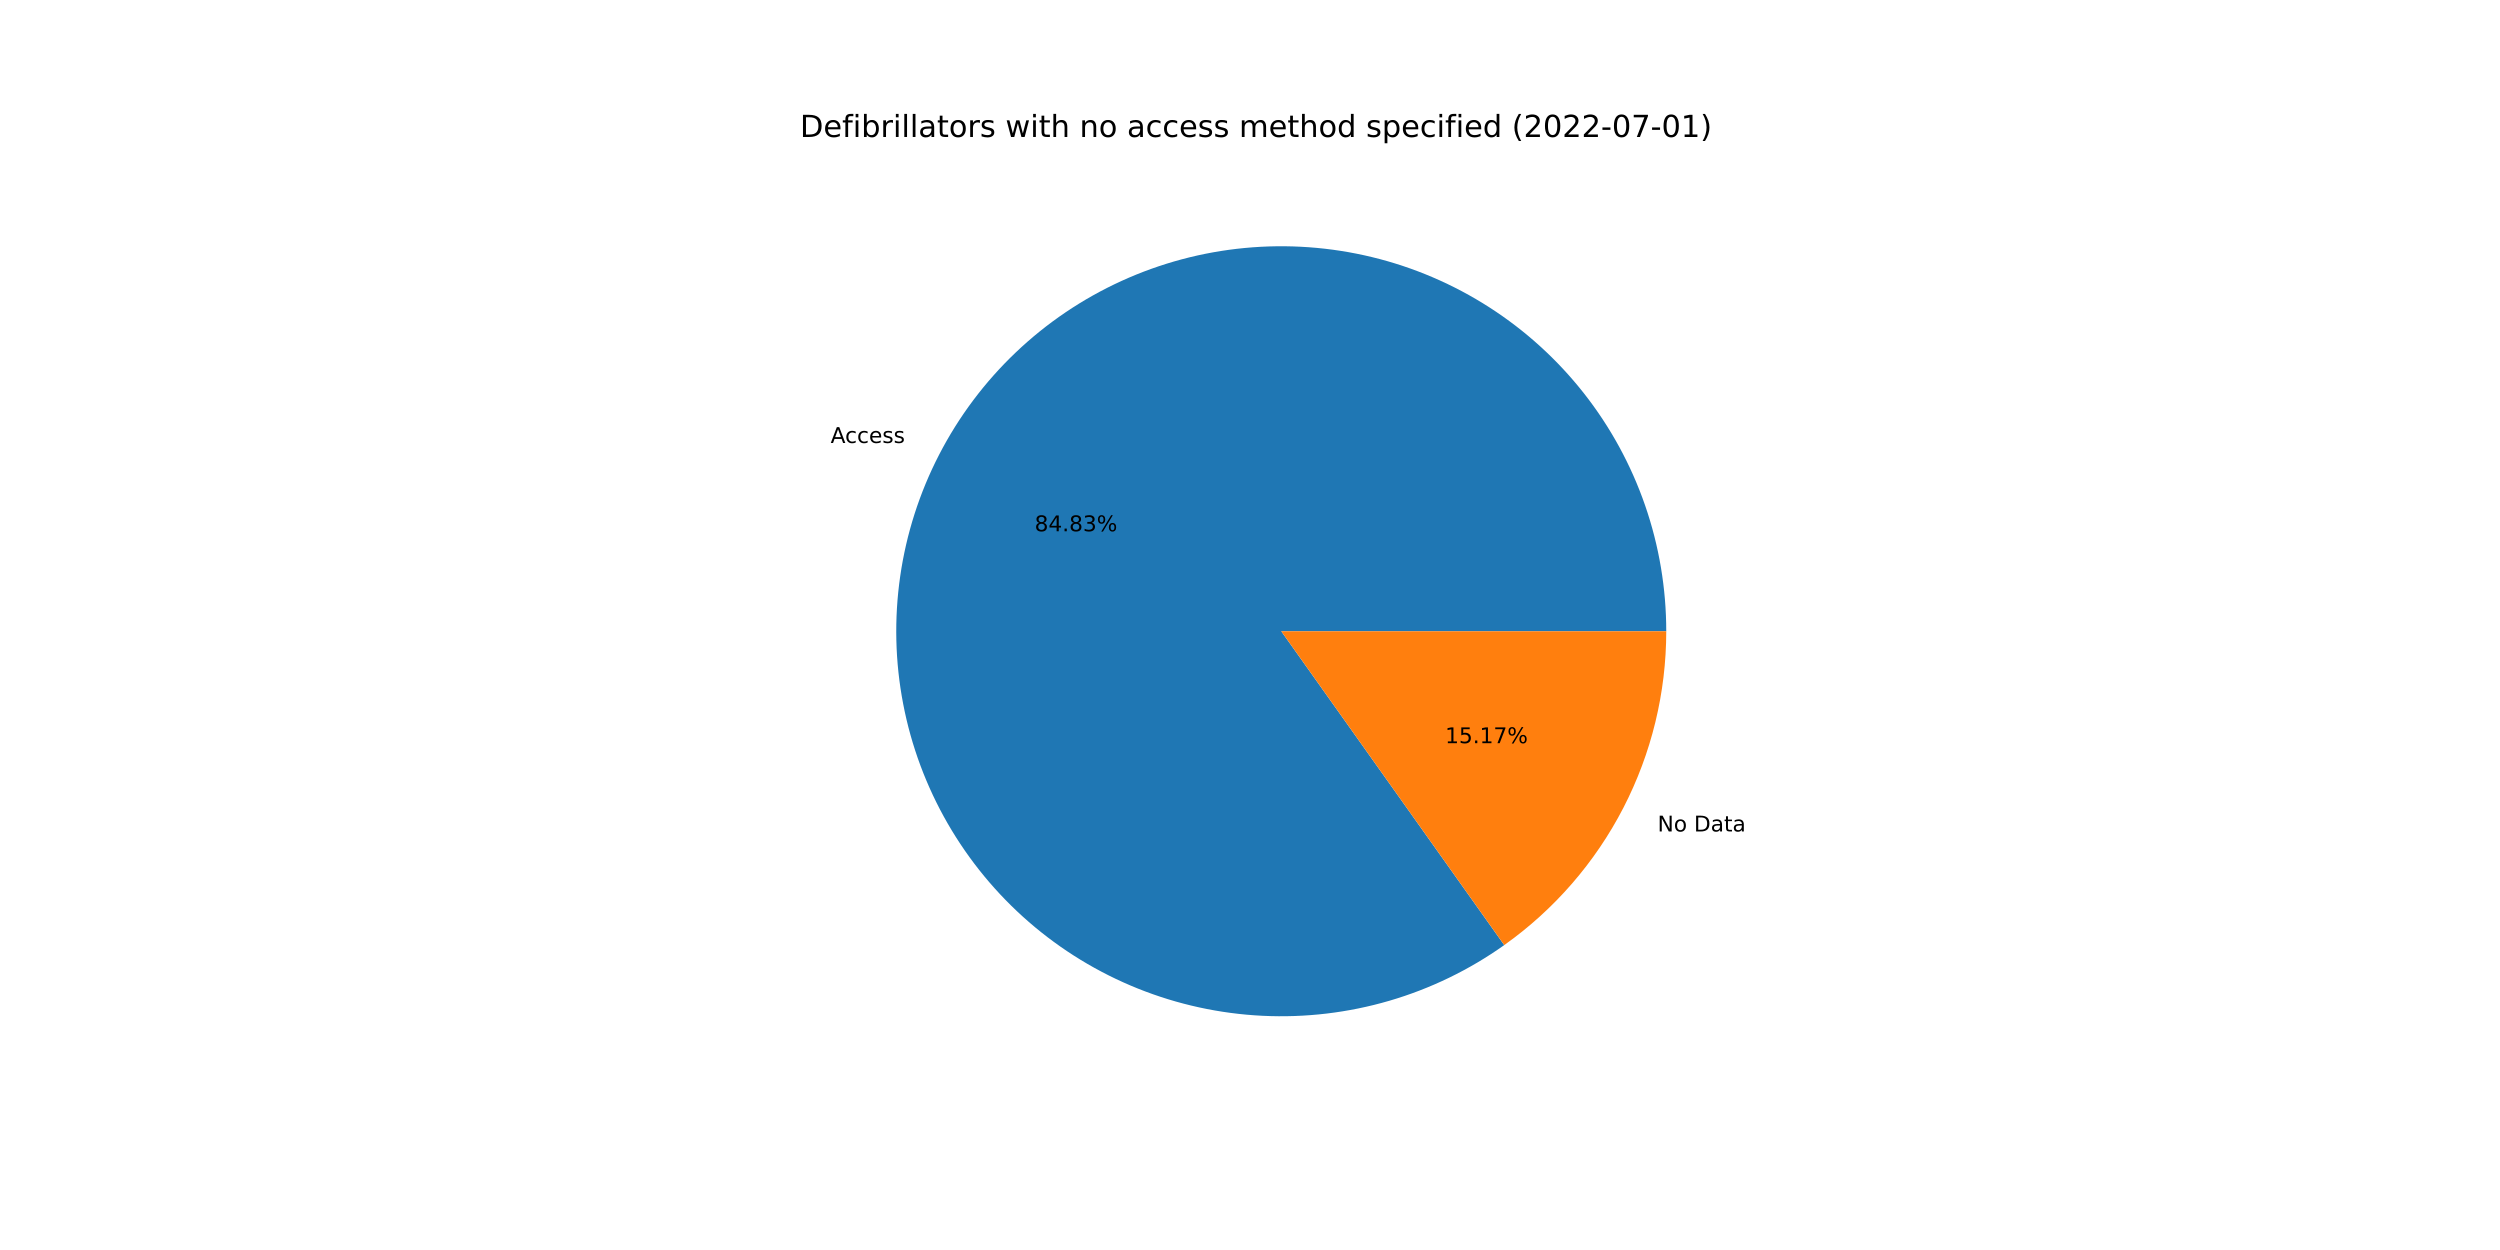
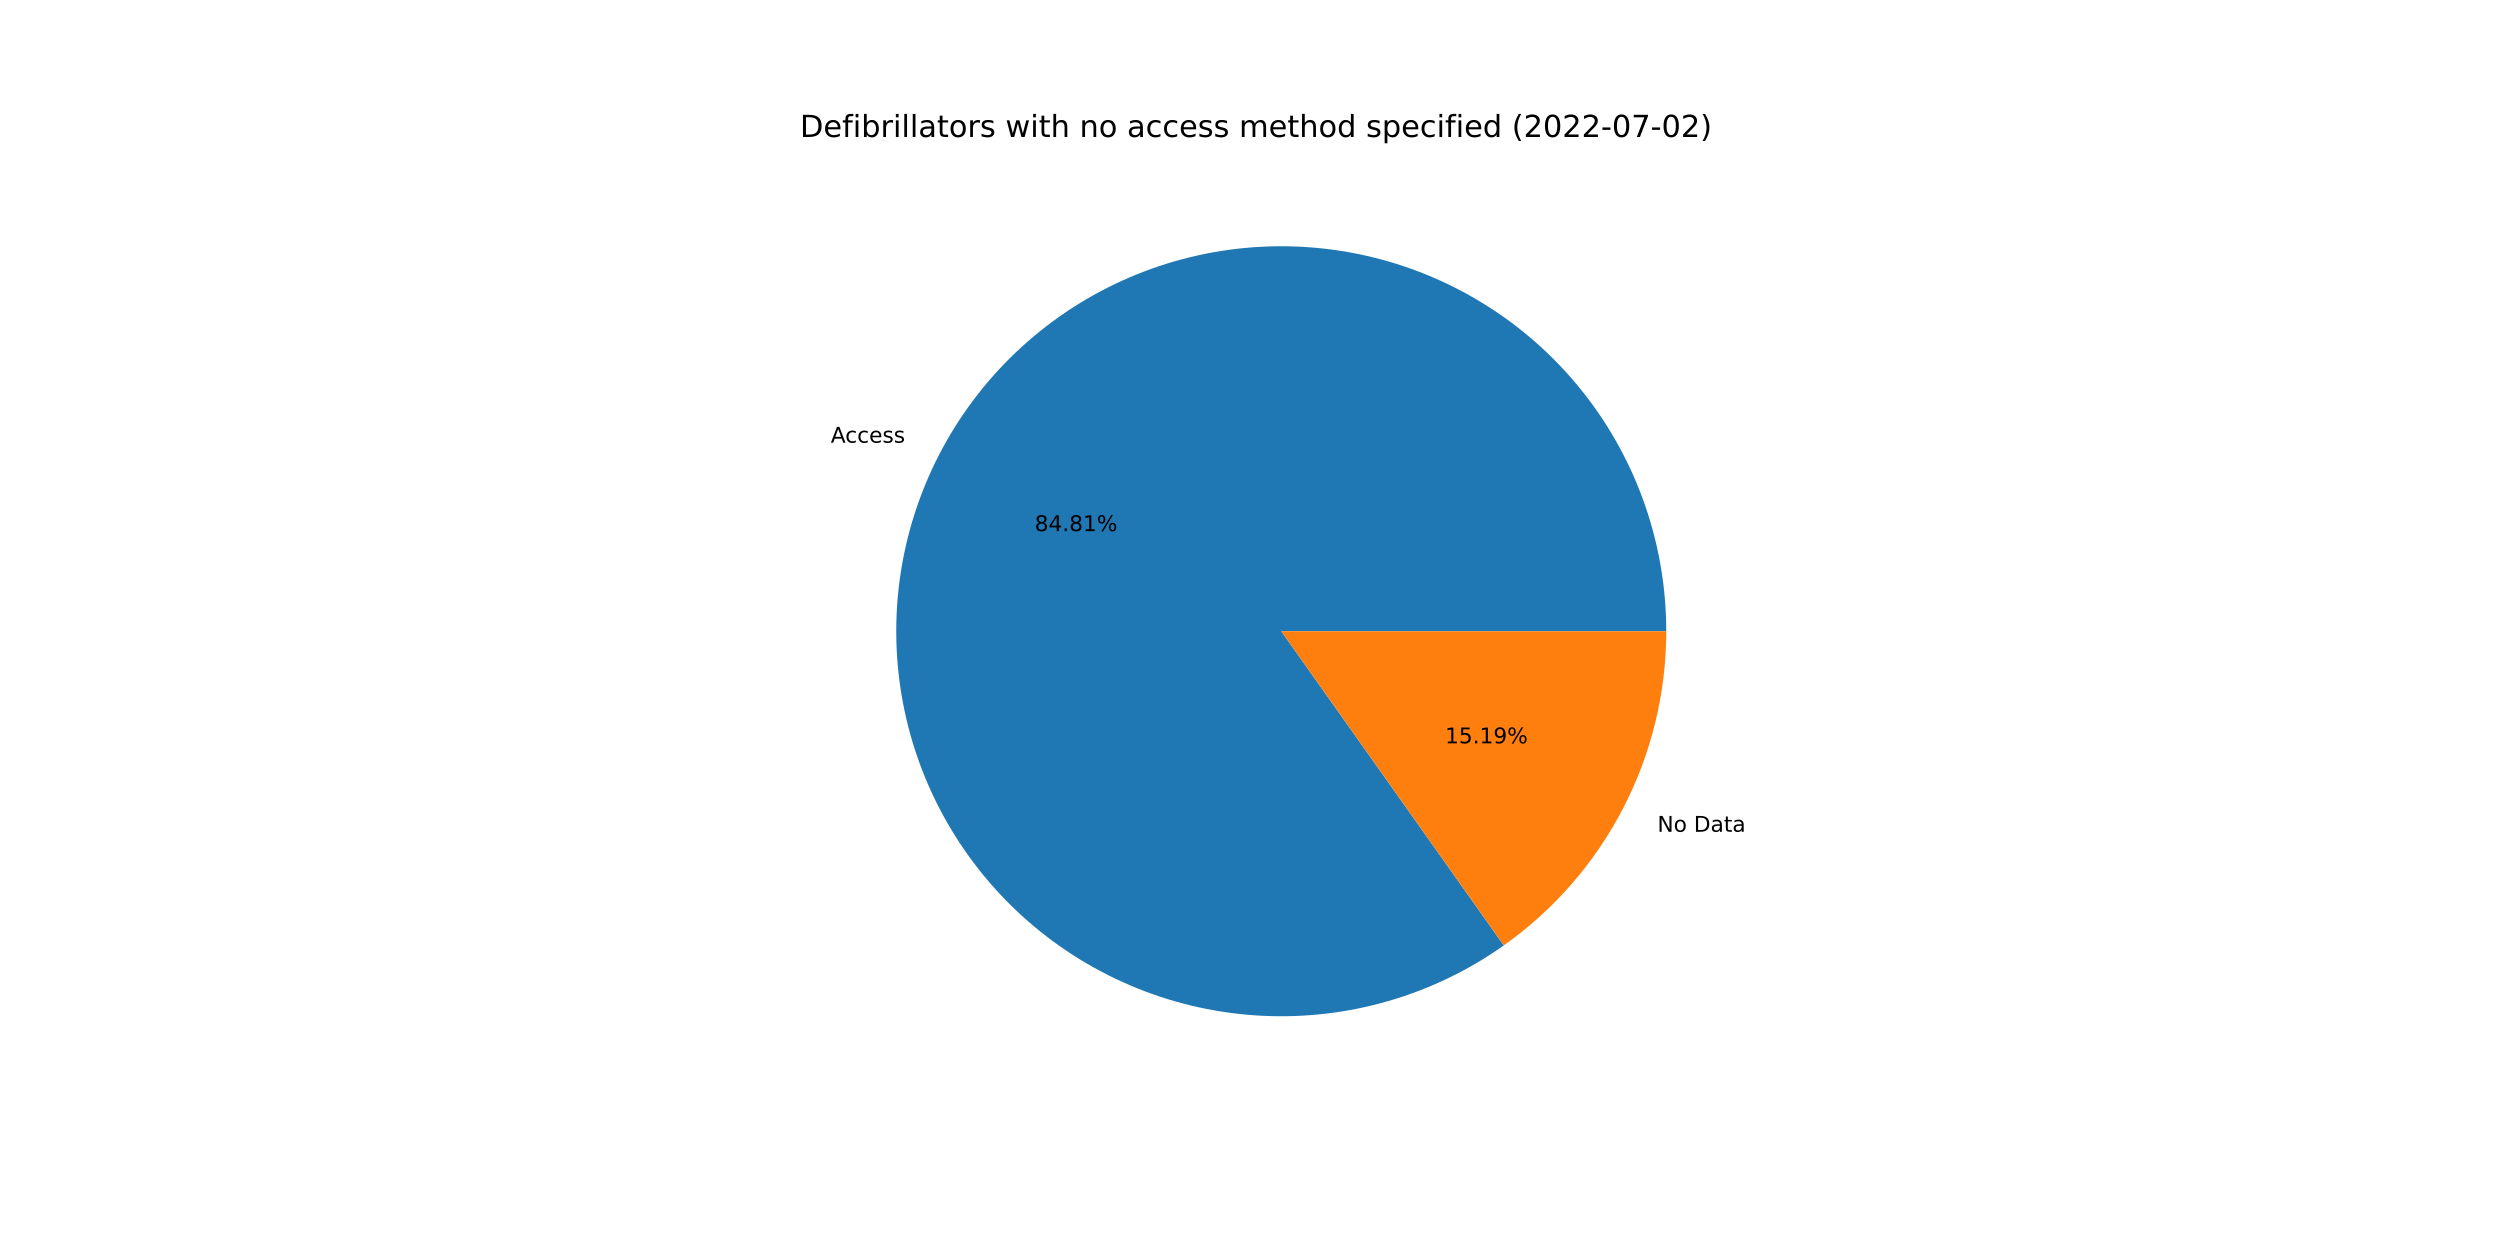
<svg xmlns="http://www.w3.org/2000/svg" xmlns:xlink="http://www.w3.org/1999/xlink" width="1152pt" height="576pt" viewBox="0 0 1152 576" version="1.1">
  <defs>
    <style type="text/css">*{stroke-linejoin: round; stroke-linecap: butt}</style>
  </defs>
  <g id="figure_1">
    <g id="patch_1">
      <path d="M 0 576  L 1152 576  L 1152 0  L 0 0  z " style="fill: #ffffff" />
    </g>
    <g id="axes_1">
      <g id="patch_2">
-         <path d="M 767.808 290.88  C 767.808 271.134 764.511 251.527 758.055 232.867  C 751.598 214.206 742.07 196.755 729.867 181.232  C 717.663 165.709 702.952 152.332 686.343 141.654  C 669.734 130.975 651.459 123.144 632.271 118.484  C 613.083 113.824 593.251 112.399 573.594 114.27  C 553.937 116.14 534.73 121.279 516.766 129.475  C 498.801 137.671 482.33 148.808 468.033 162.428  C 453.737 176.047 441.813 191.958 432.756 209.504  C 423.699 227.05 417.634 245.985 414.813 265.528  C 411.991 285.071 412.452 304.949 416.176 324.34  C 419.9 343.732 426.836 362.366 436.696 379.473  C 446.557 396.58 459.204 411.922 474.117 424.864  C 489.029 437.807 505.999 448.169 524.324 455.524  C 542.649 462.878 562.073 467.122 581.796 468.079  C 601.518 469.037 621.263 466.695 640.214 461.151  C 659.165 455.607 677.059 446.937 693.155 435.5  L 590.4 290.88  L 767.808 290.88  z " style="fill: #1f77b4" />
+         <path d="M 767.808 290.88  C 767.808 271.14 764.513 251.537 758.06 232.882  C 751.606 214.226 742.084 196.778 729.887 181.258  C 717.689 165.737 702.986 152.36 686.385 141.68  C 669.783 131 651.515 123.165 632.334 118.499  C 613.153 113.833 593.328 112.401 573.675 114.262  C 554.023 116.123 534.819 121.251 516.855 129.434  C 498.891 137.618 482.418 148.742 468.116 162.349  C 453.814 175.955 441.884 191.854 432.816 209.388  C 423.748 226.923 417.671 245.848 414.834 265.383  C 411.997 284.919 412.44 304.791 416.145 324.18  C 419.851 343.57 426.766 362.205 436.607 379.318  C 446.447 396.43 459.075 411.781 473.969 424.736  C 488.863 437.691 505.816 448.07 524.127 455.445  C 542.438 462.819 561.852 467.085 581.568 468.068  C 601.284 469.051 621.026 466.736 639.979 461.219  C 658.933 455.703 676.834 447.061 692.942 435.651  L 590.4 290.88  L 767.808 290.88  z " style="fill: #1f77b4" />
      </g>
      <g id="patch_3">
-         <path d="M 693.155 435.5  C 716.235 419.102 735.057 397.414 748.044 372.256  C 761.03 347.098 767.808 319.192 767.808 290.88  L 590.4 290.88  L 693.155 435.5  z " style="fill: #ff7f0e" />
+         <path d="M 692.942 435.651  C 716.082 419.261 734.959 397.559 747.984 372.372  C 761.009 347.184 767.808 319.236 767.808 290.88  L 590.4 290.88  L 692.942 435.651  z " style="fill: #ff7f0e" />
      </g>
      <g id="matplotlib.axis_1" />
      <g id="matplotlib.axis_2" />
      <g id="text_1">
-         <g transform="translate(382.7574 204.1259)scale(0.1 -0.1)">
+         <g transform="translate(382.8233 203.9985)scale(0.1 -0.1)">
          <defs>
            <path id="DejaVuSans-41" d="M 2188 4044  L 1331 1722  L 3047 1722  L 2188 4044  z M 1831 4666  L 2547 4666  L 4325 0  L 3669 0  L 3244 1197  L 1141 1197  L 716 0  L 50 0  L 1831 4666  z " transform="scale(0.015625)" />
            <path id="DejaVuSans-63" d="M 3122 3366  L 3122 2828  Q 2878 2963 2633 3030  Q 2388 3097 2138 3097  Q 1578 3097 1268 2742  Q 959 2388 959 1747  Q 959 1106 1268 751  Q 1578 397 2138 397  Q 2388 397 2633 464  Q 2878 531 3122 666  L 3122 134  Q 2881 22 2623 -34  Q 2366 -91 2075 -91  Q 1284 -91 818 406  Q 353 903 353 1747  Q 353 2603 823 3093  Q 1294 3584 2113 3584  Q 2378 3584 2631 3529  Q 2884 3475 3122 3366  z " transform="scale(0.015625)" />
            <path id="DejaVuSans-65" d="M 3597 1894  L 3597 1613  L 953 1613  Q 991 1019 1311 708  Q 1631 397 2203 397  Q 2534 397 2845 478  Q 3156 559 3463 722  L 3463 178  Q 3153 47 2828 -22  Q 2503 -91 2169 -91  Q 1331 -91 842 396  Q 353 884 353 1716  Q 353 2575 817 3079  Q 1281 3584 2069 3584  Q 2775 3584 3186 3129  Q 3597 2675 3597 1894  z M 3022 2063  Q 3016 2534 2758 2815  Q 2500 3097 2075 3097  Q 1594 3097 1305 2825  Q 1016 2553 972 2059  L 3022 2063  z " transform="scale(0.015625)" />
            <path id="DejaVuSans-73" d="M 2834 3397  L 2834 2853  Q 2591 2978 2328 3040  Q 2066 3103 1784 3103  Q 1356 3103 1142 2972  Q 928 2841 928 2578  Q 928 2378 1081 2264  Q 1234 2150 1697 2047  L 1894 2003  Q 2506 1872 2764 1633  Q 3022 1394 3022 966  Q 3022 478 2636 193  Q 2250 -91 1575 -91  Q 1294 -91 989 -36  Q 684 19 347 128  L 347 722  Q 666 556 975 473  Q 1284 391 1588 391  Q 1994 391 2212 530  Q 2431 669 2431 922  Q 2431 1156 2273 1281  Q 2116 1406 1581 1522  L 1381 1569  Q 847 1681 609 1914  Q 372 2147 372 2553  Q 372 3047 722 3315  Q 1072 3584 1716 3584  Q 2034 3584 2315 3537  Q 2597 3491 2834 3397  z " transform="scale(0.015625)" />
          </defs>
          <use xlink:href="#DejaVuSans-41" />
          <use xlink:href="#DejaVuSans-63" x="66.658" />
          <use xlink:href="#DejaVuSans-63" x="121.639" />
          <use xlink:href="#DejaVuSans-65" x="176.619" />
          <use xlink:href="#DejaVuSans-73" x="238.143" />
          <use xlink:href="#DejaVuSans-73" x="290.242" />
        </g>
      </g>
      <g id="text_2">
-         <g transform="translate(476.7489 244.8139)scale(0.1 -0.1)">
+         <g transform="translate(476.7848 244.7444)scale(0.1 -0.1)">
          <defs>
            <path id="DejaVuSans-38" d="M 2034 2216  Q 1584 2216 1326 1975  Q 1069 1734 1069 1313  Q 1069 891 1326 650  Q 1584 409 2034 409  Q 2484 409 2743 651  Q 3003 894 3003 1313  Q 3003 1734 2745 1975  Q 2488 2216 2034 2216  z M 1403 2484  Q 997 2584 770 2862  Q 544 3141 544 3541  Q 544 4100 942 4425  Q 1341 4750 2034 4750  Q 2731 4750 3128 4425  Q 3525 4100 3525 3541  Q 3525 3141 3298 2862  Q 3072 2584 2669 2484  Q 3125 2378 3379 2068  Q 3634 1759 3634 1313  Q 3634 634 3220 271  Q 2806 -91 2034 -91  Q 1263 -91 848 271  Q 434 634 434 1313  Q 434 1759 690 2068  Q 947 2378 1403 2484  z M 1172 3481  Q 1172 3119 1398 2916  Q 1625 2713 2034 2713  Q 2441 2713 2670 2916  Q 2900 3119 2900 3481  Q 2900 3844 2670 4047  Q 2441 4250 2034 4250  Q 1625 4250 1398 4047  Q 1172 3844 1172 3481  z " transform="scale(0.015625)" />
            <path id="DejaVuSans-34" d="M 2419 4116  L 825 1625  L 2419 1625  L 2419 4116  z M 2253 4666  L 3047 4666  L 3047 1625  L 3713 1625  L 3713 1100  L 3047 1100  L 3047 0  L 2419 0  L 2419 1100  L 313 1100  L 313 1709  L 2253 4666  z " transform="scale(0.015625)" />
            <path id="DejaVuSans-2e" d="M 684 794  L 1344 794  L 1344 0  L 684 0  L 684 794  z " transform="scale(0.015625)" />
-             <path id="DejaVuSans-33" d="M 2597 2516  Q 3050 2419 3304 2112  Q 3559 1806 3559 1356  Q 3559 666 3084 287  Q 2609 -91 1734 -91  Q 1441 -91 1130 -33  Q 819 25 488 141  L 488 750  Q 750 597 1062 519  Q 1375 441 1716 441  Q 2309 441 2620 675  Q 2931 909 2931 1356  Q 2931 1769 2642 2001  Q 2353 2234 1838 2234  L 1294 2234  L 1294 2753  L 1863 2753  Q 2328 2753 2575 2939  Q 2822 3125 2822 3475  Q 2822 3834 2567 4026  Q 2313 4219 1838 4219  Q 1578 4219 1281 4162  Q 984 4106 628 3988  L 628 4550  Q 988 4650 1302 4700  Q 1616 4750 1894 4750  Q 2613 4750 3031 4423  Q 3450 4097 3450 3541  Q 3450 3153 3228 2886  Q 3006 2619 2597 2516  z " transform="scale(0.015625)" />
+             <path id="DejaVuSans-31" d="M 794 531  L 1825 531  L 1825 4091  L 703 3866  L 703 4441  L 1819 4666  L 2450 4666  L 2450 531  L 3481 531  L 3481 0  L 794 0  L 794 531  z " transform="scale(0.015625)" />
            <path id="DejaVuSans-25" d="M 4653 2053  Q 4381 2053 4226 1822  Q 4072 1591 4072 1178  Q 4072 772 4226 539  Q 4381 306 4653 306  Q 4919 306 5073 539  Q 5228 772 5228 1178  Q 5228 1588 5073 1820  Q 4919 2053 4653 2053  z M 4653 2450  Q 5147 2450 5437 2106  Q 5728 1763 5728 1178  Q 5728 594 5436 251  Q 5144 -91 4653 -91  Q 4153 -91 3862 251  Q 3572 594 3572 1178  Q 3572 1766 3864 2108  Q 4156 2450 4653 2450  z M 1428 4353  Q 1159 4353 1004 4120  Q 850 3888 850 3481  Q 850 3069 1003 2837  Q 1156 2606 1428 2606  Q 1700 2606 1854 2837  Q 2009 3069 2009 3481  Q 2009 3884 1853 4118  Q 1697 4353 1428 4353  z M 4250 4750  L 4750 4750  L 1831 -91  L 1331 -91  L 4250 4750  z M 1428 4750  Q 1922 4750 2215 4408  Q 2509 4066 2509 3481  Q 2509 2891 2217 2550  Q 1925 2209 1428 2209  Q 931 2209 642 2551  Q 353 2894 353 3481  Q 353 4063 643 4406  Q 934 4750 1428 4750  z " transform="scale(0.015625)" />
          </defs>
          <use xlink:href="#DejaVuSans-38" />
          <use xlink:href="#DejaVuSans-34" x="63.623" />
          <use xlink:href="#DejaVuSans-2e" x="127.246" />
          <use xlink:href="#DejaVuSans-38" x="159.033" />
-           <use xlink:href="#DejaVuSans-33" x="222.656" />
+           <use xlink:href="#DejaVuSans-31" x="222.656" />
          <use xlink:href="#DejaVuSans-25" x="286.279" />
        </g>
      </g>
      <g id="text_3">
-         <g transform="translate(763.8082 383.1528)scale(0.1 -0.1)">
+         <g transform="translate(763.7424 383.2802)scale(0.1 -0.1)">
          <defs>
            <path id="DejaVuSans-4e" d="M 628 4666  L 1478 4666  L 3547 763  L 3547 4666  L 4159 4666  L 4159 0  L 3309 0  L 1241 3903  L 1241 0  L 628 0  L 628 4666  z " transform="scale(0.015625)" />
            <path id="DejaVuSans-6f" d="M 1959 3097  Q 1497 3097 1228 2736  Q 959 2375 959 1747  Q 959 1119 1226 758  Q 1494 397 1959 397  Q 2419 397 2687 759  Q 2956 1122 2956 1747  Q 2956 2369 2687 2733  Q 2419 3097 1959 3097  z M 1959 3584  Q 2709 3584 3137 3096  Q 3566 2609 3566 1747  Q 3566 888 3137 398  Q 2709 -91 1959 -91  Q 1206 -91 779 398  Q 353 888 353 1747  Q 353 2609 779 3096  Q 1206 3584 1959 3584  z " transform="scale(0.015625)" />
            <path id="DejaVuSans-20" transform="scale(0.015625)" />
            <path id="DejaVuSans-44" d="M 1259 4147  L 1259 519  L 2022 519  Q 2988 519 3436 956  Q 3884 1394 3884 2338  Q 3884 3275 3436 3711  Q 2988 4147 2022 4147  L 1259 4147  z M 628 4666  L 1925 4666  Q 3281 4666 3915 4102  Q 4550 3538 4550 2338  Q 4550 1131 3912 565  Q 3275 0 1925 0  L 628 0  L 628 4666  z " transform="scale(0.015625)" />
            <path id="DejaVuSans-61" d="M 2194 1759  Q 1497 1759 1228 1600  Q 959 1441 959 1056  Q 959 750 1161 570  Q 1363 391 1709 391  Q 2188 391 2477 730  Q 2766 1069 2766 1631  L 2766 1759  L 2194 1759  z M 3341 1997  L 3341 0  L 2766 0  L 2766 531  Q 2569 213 2275 61  Q 1981 -91 1556 -91  Q 1019 -91 701 211  Q 384 513 384 1019  Q 384 1609 779 1909  Q 1175 2209 1959 2209  L 2766 2209  L 2766 2266  Q 2766 2663 2505 2880  Q 2244 3097 1772 3097  Q 1472 3097 1187 3025  Q 903 2953 641 2809  L 641 3341  Q 956 3463 1253 3523  Q 1550 3584 1831 3584  Q 2591 3584 2966 3190  Q 3341 2797 3341 1997  z " transform="scale(0.015625)" />
            <path id="DejaVuSans-74" d="M 1172 4494  L 1172 3500  L 2356 3500  L 2356 3053  L 1172 3053  L 1172 1153  Q 1172 725 1289 603  Q 1406 481 1766 481  L 2356 481  L 2356 0  L 1766 0  Q 1100 0 847 248  Q 594 497 594 1153  L 594 3053  L 172 3053  L 172 3500  L 594 3500  L 594 4494  L 1172 4494  z " transform="scale(0.015625)" />
          </defs>
          <use xlink:href="#DejaVuSans-4e" />
          <use xlink:href="#DejaVuSans-6f" x="74.805" />
          <use xlink:href="#DejaVuSans-20" x="135.986" />
          <use xlink:href="#DejaVuSans-44" x="167.773" />
          <use xlink:href="#DejaVuSans-61" x="244.775" />
          <use xlink:href="#DejaVuSans-74" x="306.055" />
          <use xlink:href="#DejaVuSans-61" x="345.264" />
        </g>
      </g>
      <g id="text_4">
-         <g transform="translate(665.9214 342.4649)scale(0.1 -0.1)">
+         <g transform="translate(665.8855 342.5344)scale(0.1 -0.1)">
          <defs>
-             <path id="DejaVuSans-31" d="M 794 531  L 1825 531  L 1825 4091  L 703 3866  L 703 4441  L 1819 4666  L 2450 4666  L 2450 531  L 3481 531  L 3481 0  L 794 0  L 794 531  z " transform="scale(0.015625)" />
            <path id="DejaVuSans-35" d="M 691 4666  L 3169 4666  L 3169 4134  L 1269 4134  L 1269 2991  Q 1406 3038 1543 3061  Q 1681 3084 1819 3084  Q 2600 3084 3056 2656  Q 3513 2228 3513 1497  Q 3513 744 3044 326  Q 2575 -91 1722 -91  Q 1428 -91 1123 -41  Q 819 9 494 109  L 494 744  Q 775 591 1075 516  Q 1375 441 1709 441  Q 2250 441 2565 725  Q 2881 1009 2881 1497  Q 2881 1984 2565 2268  Q 2250 2553 1709 2553  Q 1456 2553 1204 2497  Q 953 2441 691 2322  L 691 4666  z " transform="scale(0.015625)" />
-             <path id="DejaVuSans-37" d="M 525 4666  L 3525 4666  L 3525 4397  L 1831 0  L 1172 0  L 2766 4134  L 525 4134  L 525 4666  z " transform="scale(0.015625)" />
+             <path id="DejaVuSans-39" d="M 703 97  L 703 672  Q 941 559 1184 500  Q 1428 441 1663 441  Q 2288 441 2617 861  Q 2947 1281 2994 2138  Q 2813 1869 2534 1725  Q 2256 1581 1919 1581  Q 1219 1581 811 2004  Q 403 2428 403 3163  Q 403 3881 828 4315  Q 1253 4750 1959 4750  Q 2769 4750 3195 4129  Q 3622 3509 3622 2328  Q 3622 1225 3098 567  Q 2575 -91 1691 -91  Q 1453 -91 1209 -44  Q 966 3 703 97  z M 1959 2075  Q 2384 2075 2632 2365  Q 2881 2656 2881 3163  Q 2881 3666 2632 3958  Q 2384 4250 1959 4250  Q 1534 4250 1286 3958  Q 1038 3666 1038 3163  Q 1038 2656 1286 2365  Q 1534 2075 1959 2075  z " transform="scale(0.015625)" />
          </defs>
          <use xlink:href="#DejaVuSans-31" />
          <use xlink:href="#DejaVuSans-35" x="63.623" />
          <use xlink:href="#DejaVuSans-2e" x="127.246" />
          <use xlink:href="#DejaVuSans-31" x="159.033" />
-           <use xlink:href="#DejaVuSans-37" x="222.656" />
+           <use xlink:href="#DejaVuSans-39" x="222.656" />
          <use xlink:href="#DejaVuSans-25" x="286.279" />
        </g>
      </g>
      <g id="text_5">
        <g transform="translate(368.64 63.12)scale(0.14 -0.14)">
          <defs>
            <path id="DejaVuSans-66" d="M 2375 4863  L 2375 4384  L 1825 4384  Q 1516 4384 1395 4259  Q 1275 4134 1275 3809  L 1275 3500  L 2222 3500  L 2222 3053  L 1275 3053  L 1275 0  L 697 0  L 697 3053  L 147 3053  L 147 3500  L 697 3500  L 697 3744  Q 697 4328 969 4595  Q 1241 4863 1831 4863  L 2375 4863  z " transform="scale(0.015625)" />
            <path id="DejaVuSans-69" d="M 603 3500  L 1178 3500  L 1178 0  L 603 0  L 603 3500  z M 603 4863  L 1178 4863  L 1178 4134  L 603 4134  L 603 4863  z " transform="scale(0.015625)" />
            <path id="DejaVuSans-62" d="M 3116 1747  Q 3116 2381 2855 2742  Q 2594 3103 2138 3103  Q 1681 3103 1420 2742  Q 1159 2381 1159 1747  Q 1159 1113 1420 752  Q 1681 391 2138 391  Q 2594 391 2855 752  Q 3116 1113 3116 1747  z M 1159 2969  Q 1341 3281 1617 3432  Q 1894 3584 2278 3584  Q 2916 3584 3314 3078  Q 3713 2572 3713 1747  Q 3713 922 3314 415  Q 2916 -91 2278 -91  Q 1894 -91 1617 61  Q 1341 213 1159 525  L 1159 0  L 581 0  L 581 4863  L 1159 4863  L 1159 2969  z " transform="scale(0.015625)" />
            <path id="DejaVuSans-72" d="M 2631 2963  Q 2534 3019 2420 3045  Q 2306 3072 2169 3072  Q 1681 3072 1420 2755  Q 1159 2438 1159 1844  L 1159 0  L 581 0  L 581 3500  L 1159 3500  L 1159 2956  Q 1341 3275 1631 3429  Q 1922 3584 2338 3584  Q 2397 3584 2469 3576  Q 2541 3569 2628 3553  L 2631 2963  z " transform="scale(0.015625)" />
            <path id="DejaVuSans-6c" d="M 603 4863  L 1178 4863  L 1178 0  L 603 0  L 603 4863  z " transform="scale(0.015625)" />
            <path id="DejaVuSans-77" d="M 269 3500  L 844 3500  L 1563 769  L 2278 3500  L 2956 3500  L 3675 769  L 4391 3500  L 4966 3500  L 4050 0  L 3372 0  L 2619 2869  L 1863 0  L 1184 0  L 269 3500  z " transform="scale(0.015625)" />
            <path id="DejaVuSans-68" d="M 3513 2113  L 3513 0  L 2938 0  L 2938 2094  Q 2938 2591 2744 2837  Q 2550 3084 2163 3084  Q 1697 3084 1428 2787  Q 1159 2491 1159 1978  L 1159 0  L 581 0  L 581 4863  L 1159 4863  L 1159 2956  Q 1366 3272 1645 3428  Q 1925 3584 2291 3584  Q 2894 3584 3203 3211  Q 3513 2838 3513 2113  z " transform="scale(0.015625)" />
            <path id="DejaVuSans-6e" d="M 3513 2113  L 3513 0  L 2938 0  L 2938 2094  Q 2938 2591 2744 2837  Q 2550 3084 2163 3084  Q 1697 3084 1428 2787  Q 1159 2491 1159 1978  L 1159 0  L 581 0  L 581 3500  L 1159 3500  L 1159 2956  Q 1366 3272 1645 3428  Q 1925 3584 2291 3584  Q 2894 3584 3203 3211  Q 3513 2838 3513 2113  z " transform="scale(0.015625)" />
            <path id="DejaVuSans-6d" d="M 3328 2828  Q 3544 3216 3844 3400  Q 4144 3584 4550 3584  Q 5097 3584 5394 3201  Q 5691 2819 5691 2113  L 5691 0  L 5113 0  L 5113 2094  Q 5113 2597 4934 2840  Q 4756 3084 4391 3084  Q 3944 3084 3684 2787  Q 3425 2491 3425 1978  L 3425 0  L 2847 0  L 2847 2094  Q 2847 2600 2669 2842  Q 2491 3084 2119 3084  Q 1678 3084 1418 2786  Q 1159 2488 1159 1978  L 1159 0  L 581 0  L 581 3500  L 1159 3500  L 1159 2956  Q 1356 3278 1631 3431  Q 1906 3584 2284 3584  Q 2666 3584 2933 3390  Q 3200 3197 3328 2828  z " transform="scale(0.015625)" />
            <path id="DejaVuSans-64" d="M 2906 2969  L 2906 4863  L 3481 4863  L 3481 0  L 2906 0  L 2906 525  Q 2725 213 2448 61  Q 2172 -91 1784 -91  Q 1150 -91 751 415  Q 353 922 353 1747  Q 353 2572 751 3078  Q 1150 3584 1784 3584  Q 2172 3584 2448 3432  Q 2725 3281 2906 2969  z M 947 1747  Q 947 1113 1208 752  Q 1469 391 1925 391  Q 2381 391 2643 752  Q 2906 1113 2906 1747  Q 2906 2381 2643 2742  Q 2381 3103 1925 3103  Q 1469 3103 1208 2742  Q 947 2381 947 1747  z " transform="scale(0.015625)" />
            <path id="DejaVuSans-70" d="M 1159 525  L 1159 -1331  L 581 -1331  L 581 3500  L 1159 3500  L 1159 2969  Q 1341 3281 1617 3432  Q 1894 3584 2278 3584  Q 2916 3584 3314 3078  Q 3713 2572 3713 1747  Q 3713 922 3314 415  Q 2916 -91 2278 -91  Q 1894 -91 1617 61  Q 1341 213 1159 525  z M 3116 1747  Q 3116 2381 2855 2742  Q 2594 3103 2138 3103  Q 1681 3103 1420 2742  Q 1159 2381 1159 1747  Q 1159 1113 1420 752  Q 1681 391 2138 391  Q 2594 391 2855 752  Q 3116 1113 3116 1747  z " transform="scale(0.015625)" />
            <path id="DejaVuSans-28" d="M 1984 4856  Q 1566 4138 1362 3434  Q 1159 2731 1159 2009  Q 1159 1288 1364 580  Q 1569 -128 1984 -844  L 1484 -844  Q 1016 -109 783 600  Q 550 1309 550 2009  Q 550 2706 781 3412  Q 1013 4119 1484 4856  L 1984 4856  z " transform="scale(0.015625)" />
            <path id="DejaVuSans-32" d="M 1228 531  L 3431 531  L 3431 0  L 469 0  L 469 531  Q 828 903 1448 1529  Q 2069 2156 2228 2338  Q 2531 2678 2651 2914  Q 2772 3150 2772 3378  Q 2772 3750 2511 3984  Q 2250 4219 1831 4219  Q 1534 4219 1204 4116  Q 875 4013 500 3803  L 500 4441  Q 881 4594 1212 4672  Q 1544 4750 1819 4750  Q 2544 4750 2975 4387  Q 3406 4025 3406 3419  Q 3406 3131 3298 2873  Q 3191 2616 2906 2266  Q 2828 2175 2409 1742  Q 1991 1309 1228 531  z " transform="scale(0.015625)" />
            <path id="DejaVuSans-30" d="M 2034 4250  Q 1547 4250 1301 3770  Q 1056 3291 1056 2328  Q 1056 1369 1301 889  Q 1547 409 2034 409  Q 2525 409 2770 889  Q 3016 1369 3016 2328  Q 3016 3291 2770 3770  Q 2525 4250 2034 4250  z M 2034 4750  Q 2819 4750 3233 4129  Q 3647 3509 3647 2328  Q 3647 1150 3233 529  Q 2819 -91 2034 -91  Q 1250 -91 836 529  Q 422 1150 422 2328  Q 422 3509 836 4129  Q 1250 4750 2034 4750  z " transform="scale(0.015625)" />
            <path id="DejaVuSans-2d" d="M 313 2009  L 1997 2009  L 1997 1497  L 313 1497  L 313 2009  z " transform="scale(0.015625)" />
+             <path id="DejaVuSans-37" d="M 525 4666  L 3525 4666  L 3525 4397  L 1831 0  L 1172 0  L 2766 4134  L 525 4134  L 525 4666  z " transform="scale(0.015625)" />
            <path id="DejaVuSans-29" d="M 513 4856  L 1013 4856  Q 1481 4119 1714 3412  Q 1947 2706 1947 2009  Q 1947 1309 1714 600  Q 1481 -109 1013 -844  L 513 -844  Q 928 -128 1133 580  Q 1338 1288 1338 2009  Q 1338 2731 1133 3434  Q 928 4138 513 4856  z " transform="scale(0.015625)" />
          </defs>
          <use xlink:href="#DejaVuSans-44" />
          <use xlink:href="#DejaVuSans-65" x="77.002" />
          <use xlink:href="#DejaVuSans-66" x="138.525" />
          <use xlink:href="#DejaVuSans-69" x="173.73" />
          <use xlink:href="#DejaVuSans-62" x="201.514" />
          <use xlink:href="#DejaVuSans-72" x="264.99" />
          <use xlink:href="#DejaVuSans-69" x="306.104" />
          <use xlink:href="#DejaVuSans-6c" x="333.887" />
          <use xlink:href="#DejaVuSans-6c" x="361.67" />
          <use xlink:href="#DejaVuSans-61" x="389.453" />
          <use xlink:href="#DejaVuSans-74" x="450.732" />
          <use xlink:href="#DejaVuSans-6f" x="489.941" />
          <use xlink:href="#DejaVuSans-72" x="551.123" />
          <use xlink:href="#DejaVuSans-73" x="592.236" />
          <use xlink:href="#DejaVuSans-20" x="644.336" />
          <use xlink:href="#DejaVuSans-77" x="676.123" />
          <use xlink:href="#DejaVuSans-69" x="757.91" />
          <use xlink:href="#DejaVuSans-74" x="785.693" />
          <use xlink:href="#DejaVuSans-68" x="824.902" />
          <use xlink:href="#DejaVuSans-20" x="888.281" />
          <use xlink:href="#DejaVuSans-6e" x="920.068" />
          <use xlink:href="#DejaVuSans-6f" x="983.447" />
          <use xlink:href="#DejaVuSans-20" x="1044.629" />
          <use xlink:href="#DejaVuSans-61" x="1076.416" />
          <use xlink:href="#DejaVuSans-63" x="1137.695" />
          <use xlink:href="#DejaVuSans-63" x="1192.676" />
          <use xlink:href="#DejaVuSans-65" x="1247.656" />
          <use xlink:href="#DejaVuSans-73" x="1309.18" />
          <use xlink:href="#DejaVuSans-73" x="1361.279" />
          <use xlink:href="#DejaVuSans-20" x="1413.379" />
          <use xlink:href="#DejaVuSans-6d" x="1445.166" />
          <use xlink:href="#DejaVuSans-65" x="1542.578" />
          <use xlink:href="#DejaVuSans-74" x="1604.102" />
          <use xlink:href="#DejaVuSans-68" x="1643.311" />
          <use xlink:href="#DejaVuSans-6f" x="1706.689" />
          <use xlink:href="#DejaVuSans-64" x="1767.871" />
          <use xlink:href="#DejaVuSans-20" x="1831.348" />
          <use xlink:href="#DejaVuSans-73" x="1863.135" />
          <use xlink:href="#DejaVuSans-70" x="1915.234" />
          <use xlink:href="#DejaVuSans-65" x="1978.711" />
          <use xlink:href="#DejaVuSans-63" x="2040.234" />
          <use xlink:href="#DejaVuSans-69" x="2095.215" />
          <use xlink:href="#DejaVuSans-66" x="2122.998" />
          <use xlink:href="#DejaVuSans-69" x="2158.203" />
          <use xlink:href="#DejaVuSans-65" x="2185.986" />
          <use xlink:href="#DejaVuSans-64" x="2247.51" />
          <use xlink:href="#DejaVuSans-20" x="2310.986" />
          <use xlink:href="#DejaVuSans-28" x="2342.773" />
          <use xlink:href="#DejaVuSans-32" x="2381.787" />
          <use xlink:href="#DejaVuSans-30" x="2445.41" />
          <use xlink:href="#DejaVuSans-32" x="2509.033" />
          <use xlink:href="#DejaVuSans-32" x="2572.656" />
          <use xlink:href="#DejaVuSans-2d" x="2636.279" />
          <use xlink:href="#DejaVuSans-30" x="2672.363" />
          <use xlink:href="#DejaVuSans-37" x="2735.986" />
          <use xlink:href="#DejaVuSans-2d" x="2799.609" />
          <use xlink:href="#DejaVuSans-30" x="2835.693" />
-           <use xlink:href="#DejaVuSans-31" x="2899.316" />
+           <use xlink:href="#DejaVuSans-32" x="2899.316" />
          <use xlink:href="#DejaVuSans-29" x="2962.939" />
        </g>
      </g>
    </g>
  </g>
</svg>
